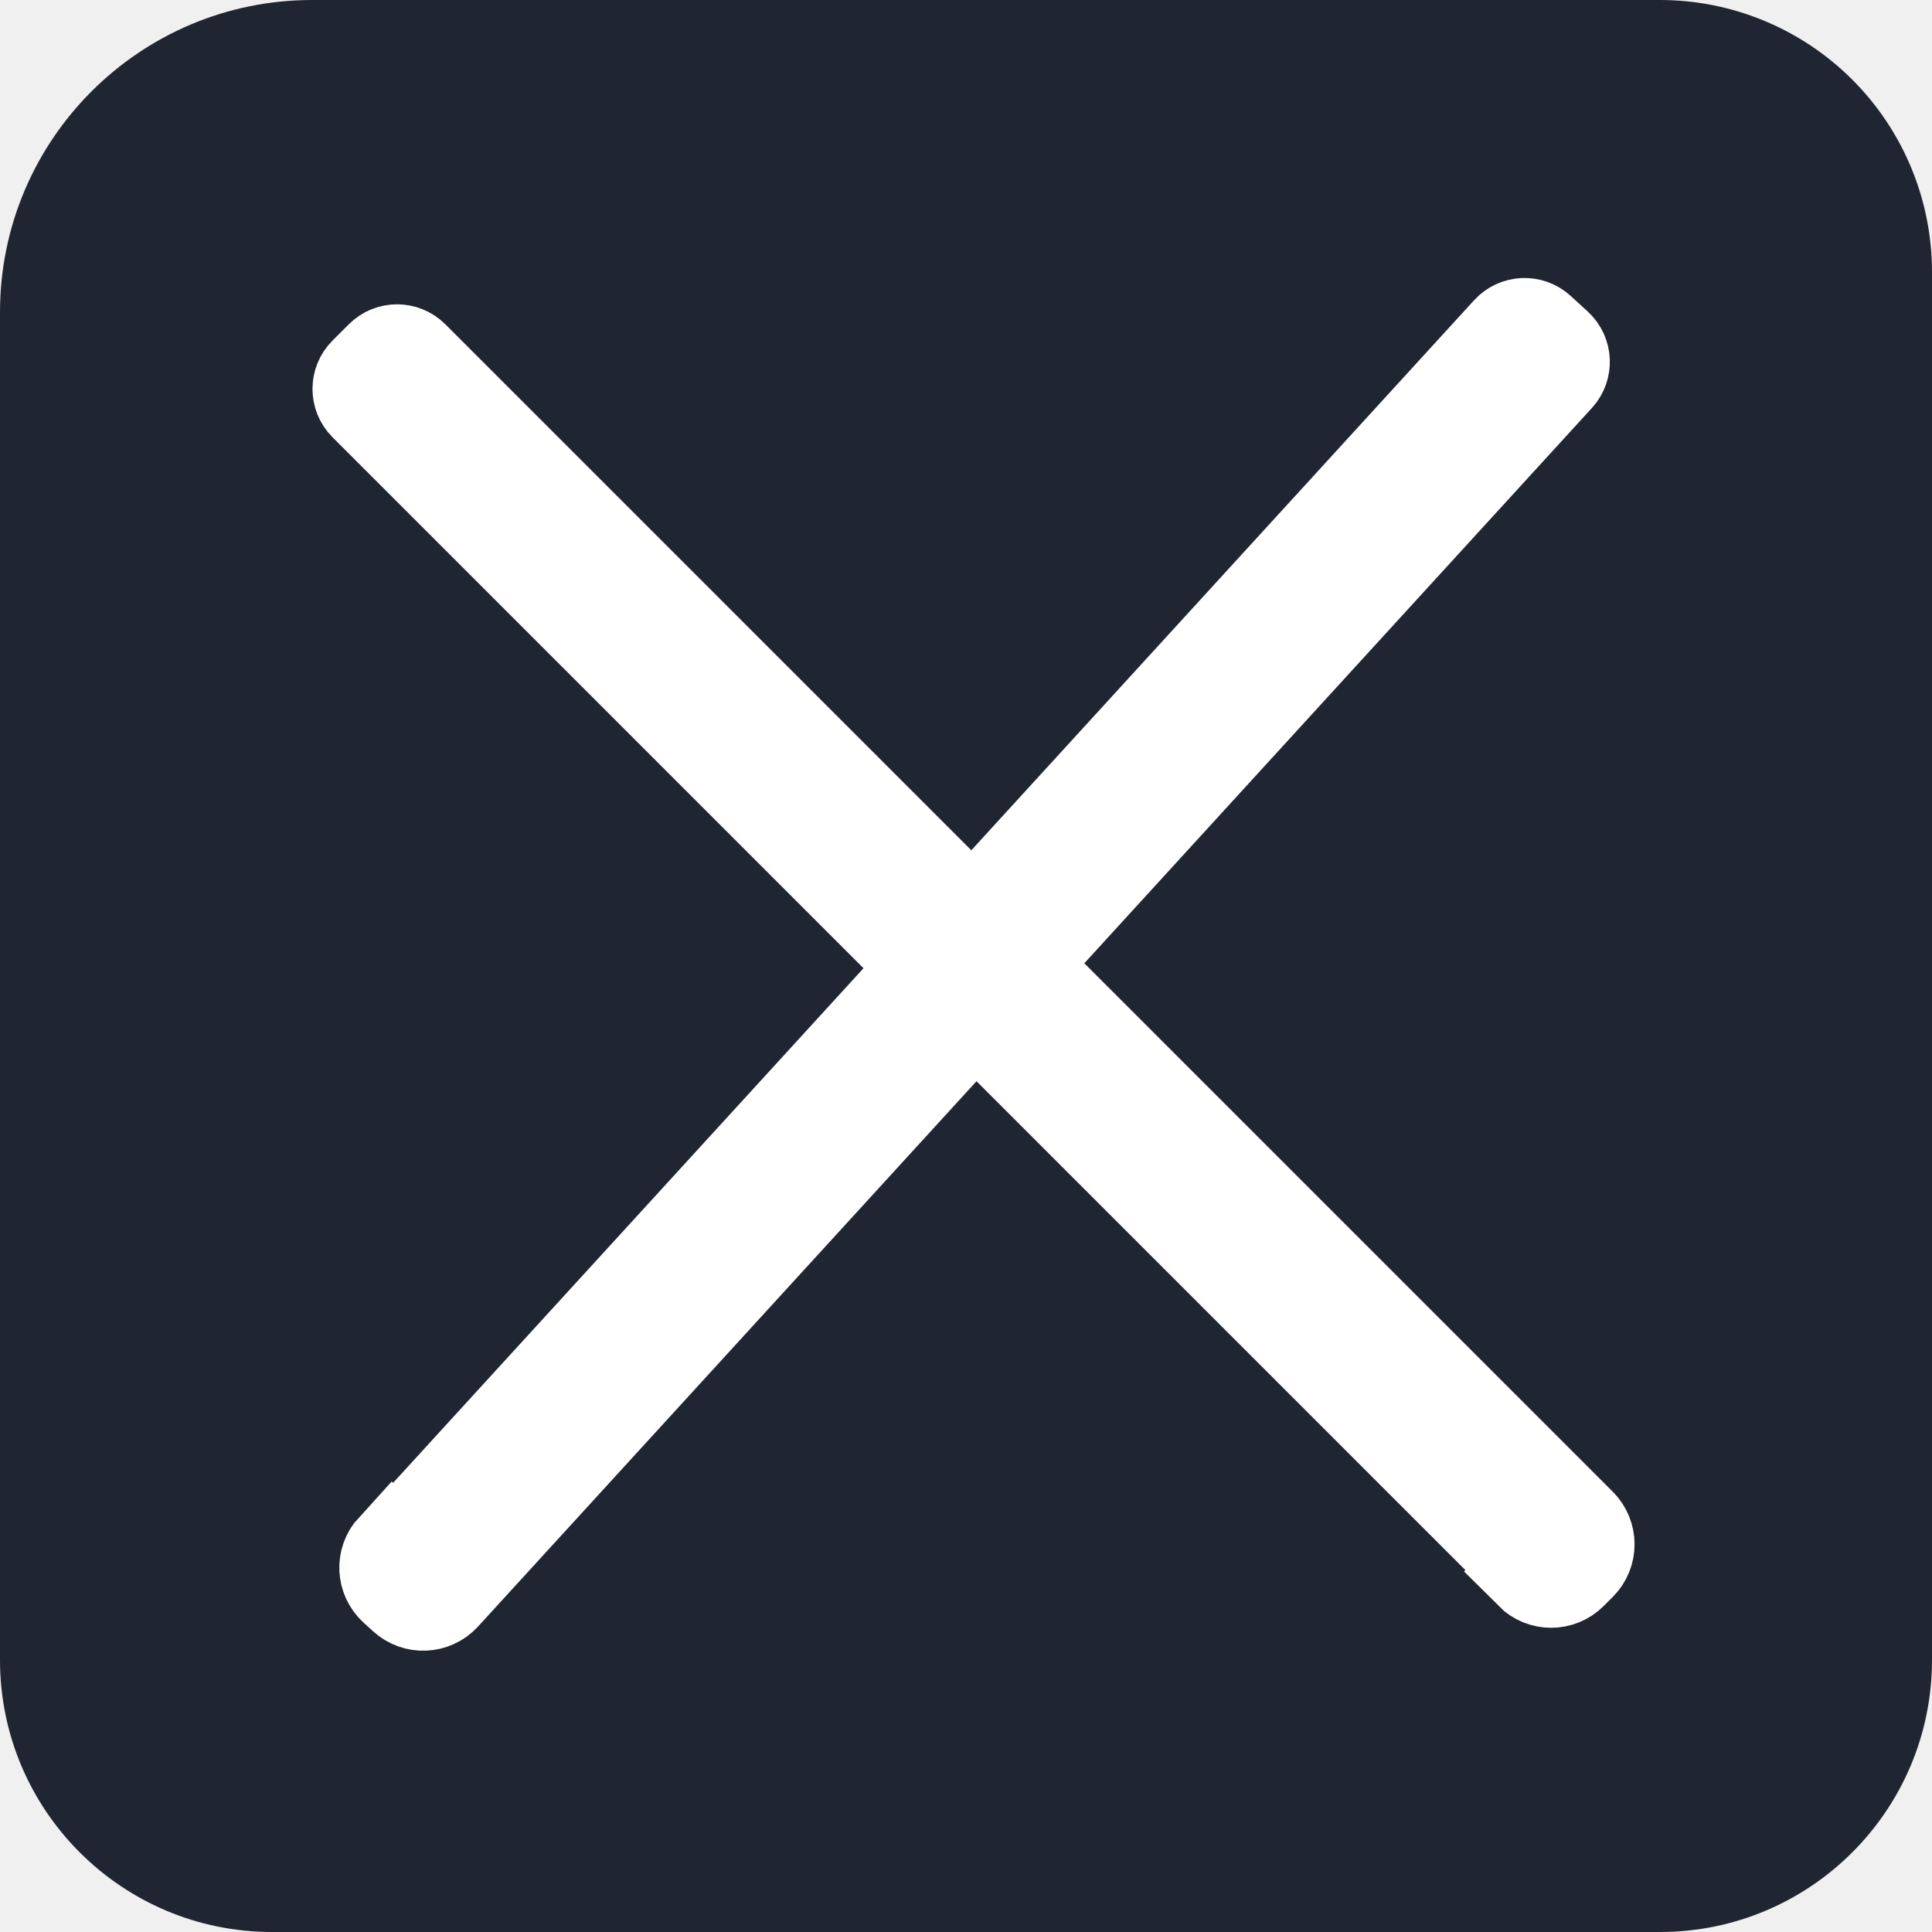
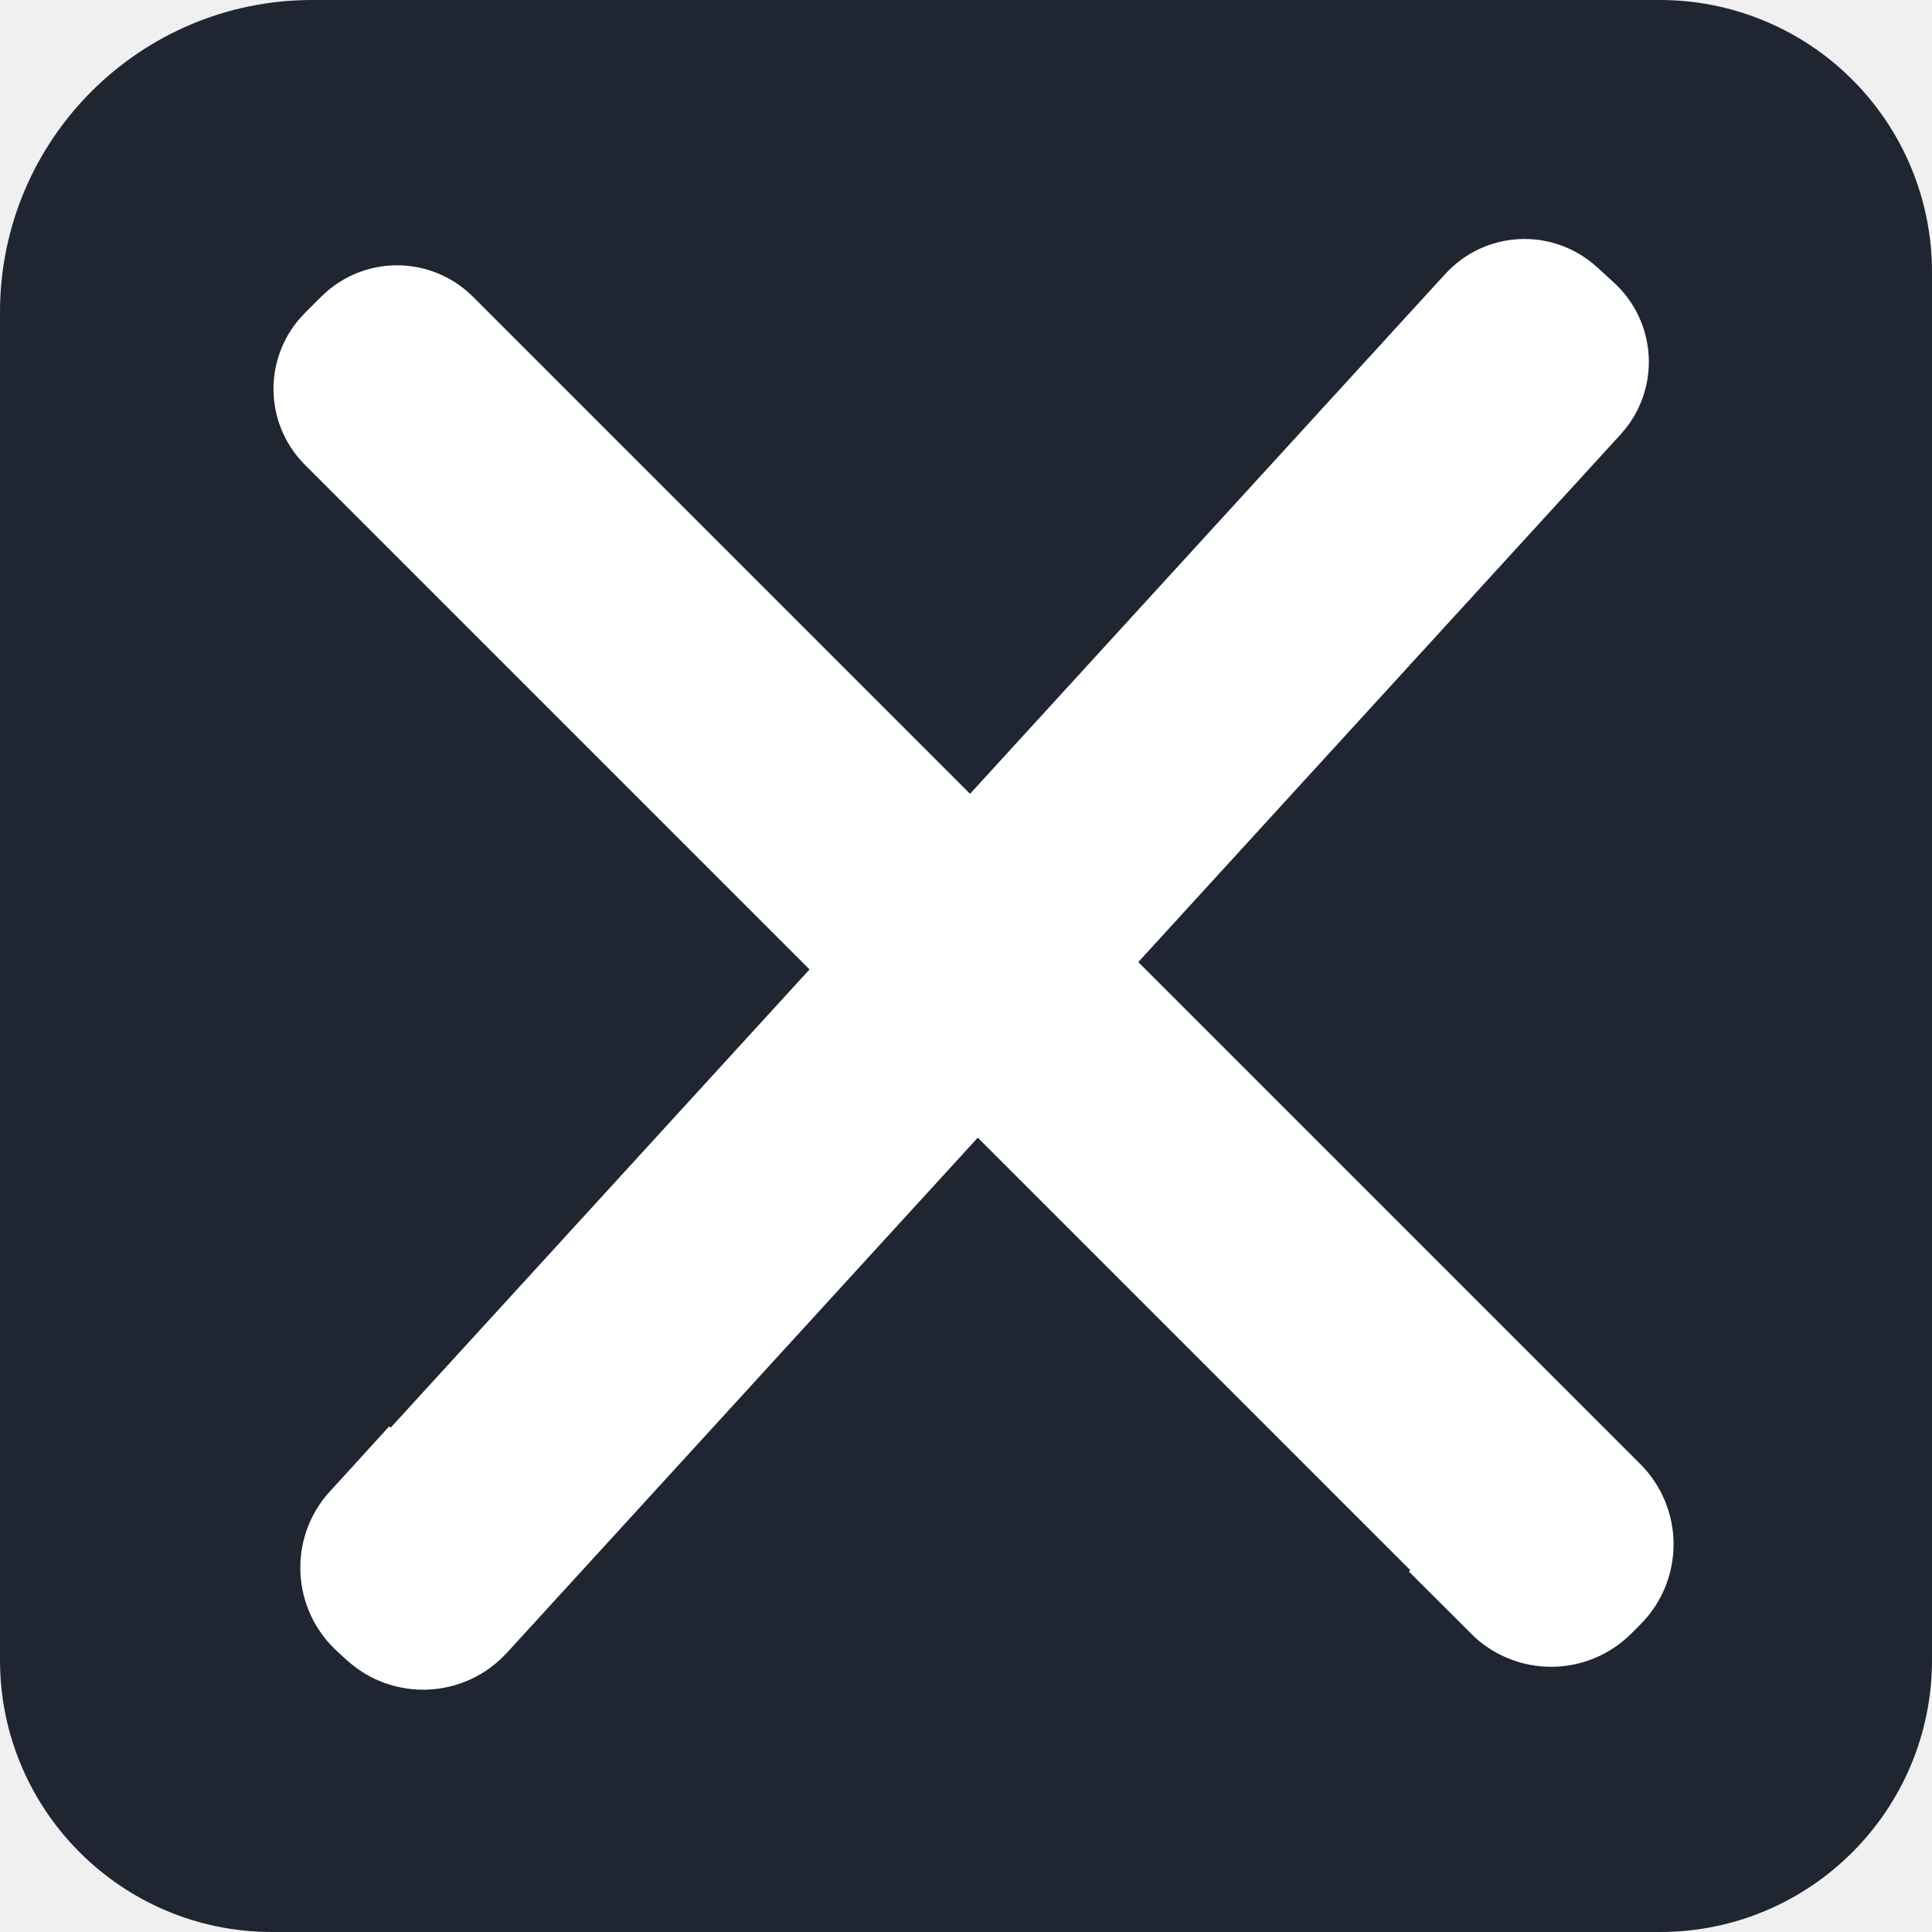
<svg xmlns="http://www.w3.org/2000/svg" width="99" height="99" viewBox="0 0 99 99">
  <defs>
-     <style>.cls-1{fill:#202532;}.cls-2{fill:none;stroke:#fff;stroke-miterlimit:10;stroke-width:5px;}</style>
+     <style>.cls-1{fill:#202532;}.cls-2{fill:none;stroke:#fff;stroke-miterlimit:10;stroke-width:9px;}</style>
  </defs>
  <g id="Layer_2" data-name="Layer 2">
    <g id="Layer_1-2" data-name="Layer 1">
      <path class="cls-1" d="M16,0h69A13.94,13.94,0,0,1,99,13.94V85.06A13.94,13.94,0,0,1,85.06,99H13.94A13.94,13.94,0,0,1,0,85.06V16A16,16,0,0,1,16,0Z" />
      <path class="cls-2" d="M7.79,47.85H92.39a1,1,0,0,1,1,1v1.18a1,1,0,0,1-1,1H7.79a1.31,1.31,0,0,1-1.31-1.31v-.66a1.31,1.31,0,0,1,1.31-1.31Z" transform="translate(-20.27 52.98) rotate(-47.57)" />
      <path class="cls-2" d="M7.79,47.85H92.39a1,1,0,0,1,1,1v1.18a1,1,0,0,1-1,1H7.79a1.31,1.31,0,0,1-1.31-1.31v-.66a1.31,1.31,0,0,1,1.31-1.31Z" transform="translate(50.3 119.8) rotate(-135)" />
    </g>
  </g>
</svg>
